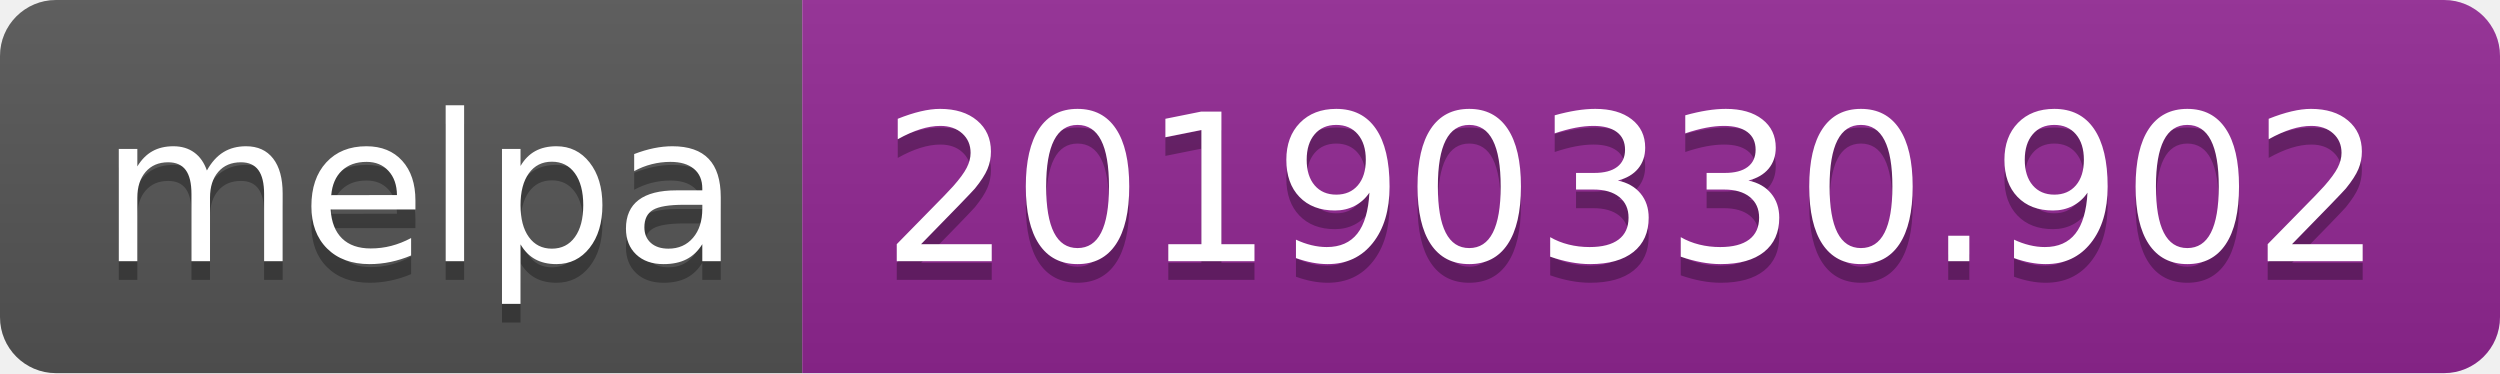
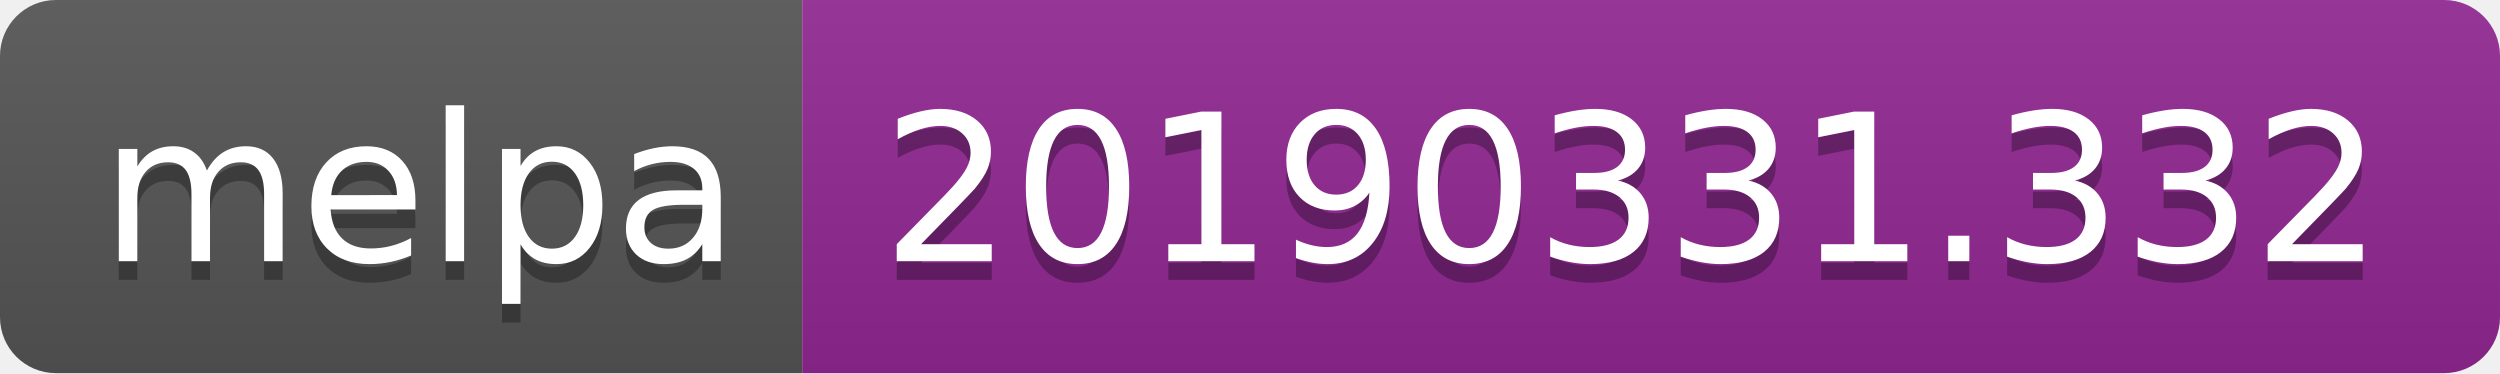
<svg xmlns="http://www.w3.org/2000/svg" width="134" height="20">
  <linearGradient id="b" x2="0" y2="100%">
    <stop offset="0" stop-color="#bbb" stop-opacity=".1" />
    <stop offset="1" stop-opacity=".1" />
  </linearGradient>
  <clipPath id="a">
    <rect width="134" height="20" rx="3" fill="#fff" />
  </clipPath>
  <g clip-path="url(#a)">
    <path fill="#555" d="M0 0h43v20H0z" />
    <path fill="#922793" d="M43 0h91v20H43z" />
    <path fill="url(#b)" d="M0 0h134v20H0z" />
  </g>
  <g fill="#fff" text-anchor="middle" font-family="DejaVu Sans,Verdana,Geneva,sans-serif" font-size="110">
    <text x="225" y="150" fill="#010101" fill-opacity=".3" transform="scale(.1)" textLength="330">melpa</text>
    <text x="225" y="140" transform="scale(.1)" textLength="330">melpa</text>
-     <text x="875" y="150" fill="#010101" fill-opacity=".3" transform="scale(.1)" textLength="810">20190330.902</text>
-     <text x="875" y="140" transform="scale(.1)" textLength="810">20190330.902</text>
+     <text x="875" y="150" fill="#010101" fill-opacity=".3" transform="scale(.1)" textLength="810">20190331.332</text>
+     <text x="875" y="140" transform="scale(.1)" textLength="810">20190331.332</text>
  </g>
</svg>
